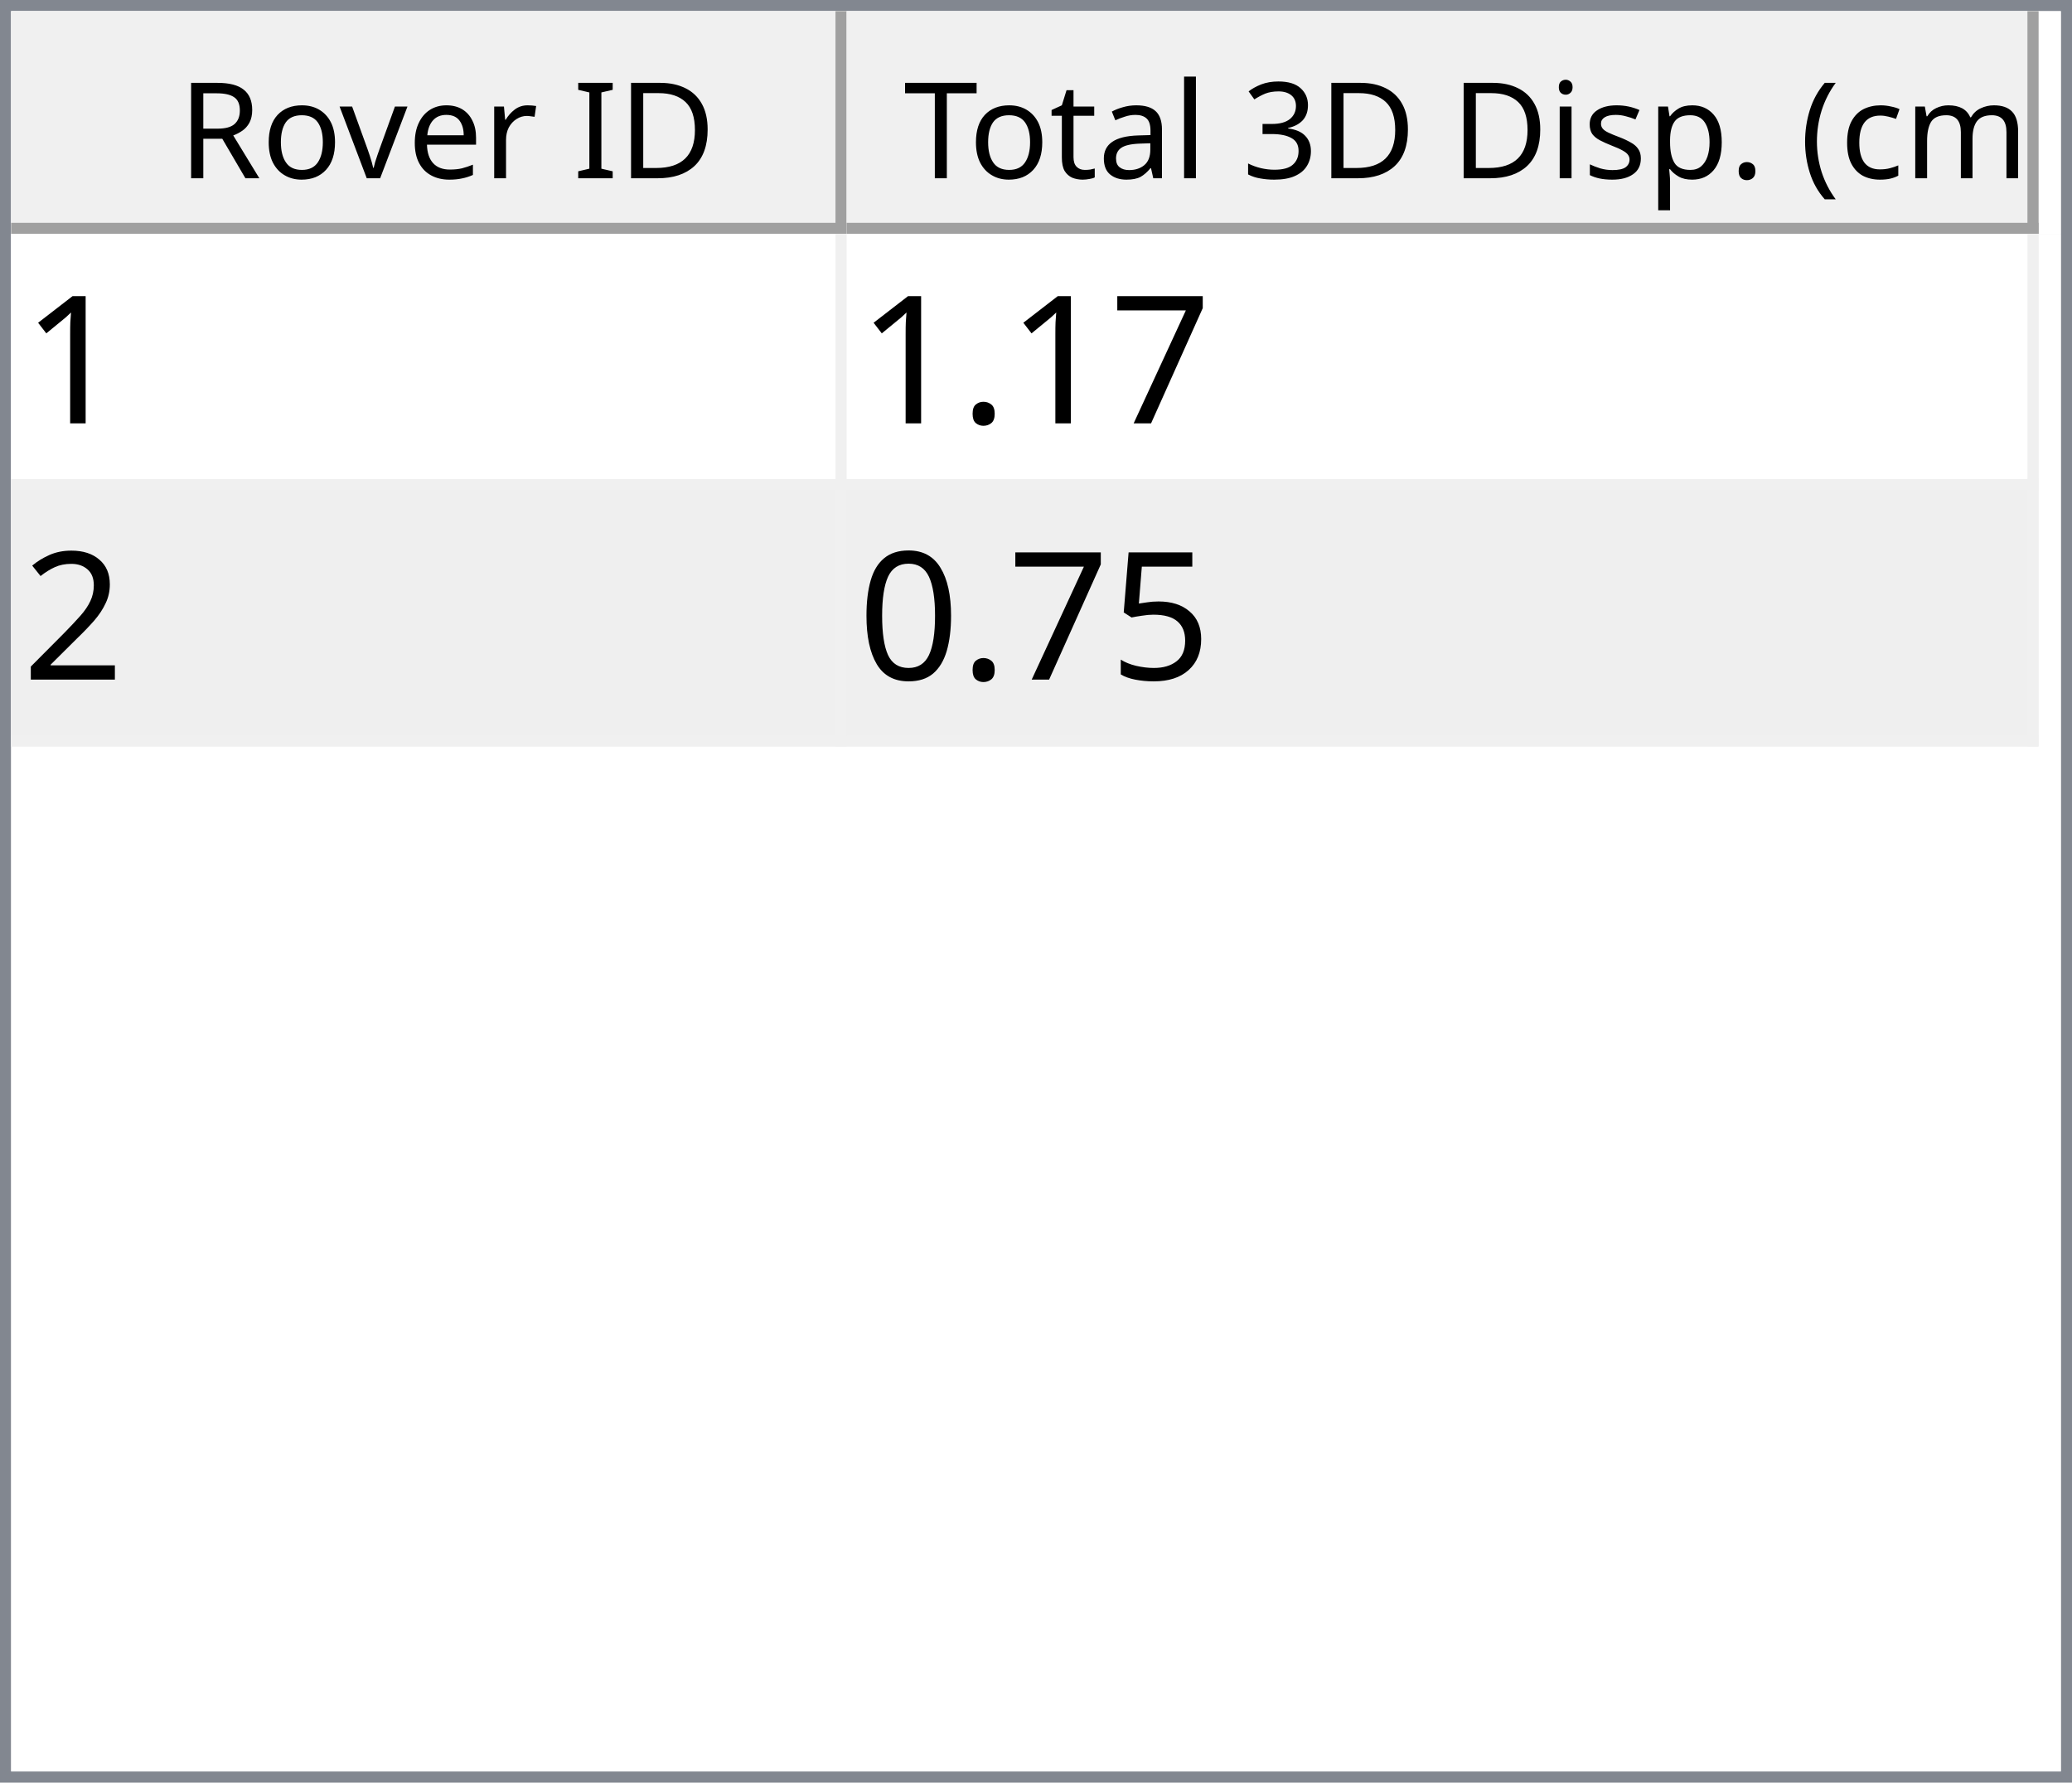
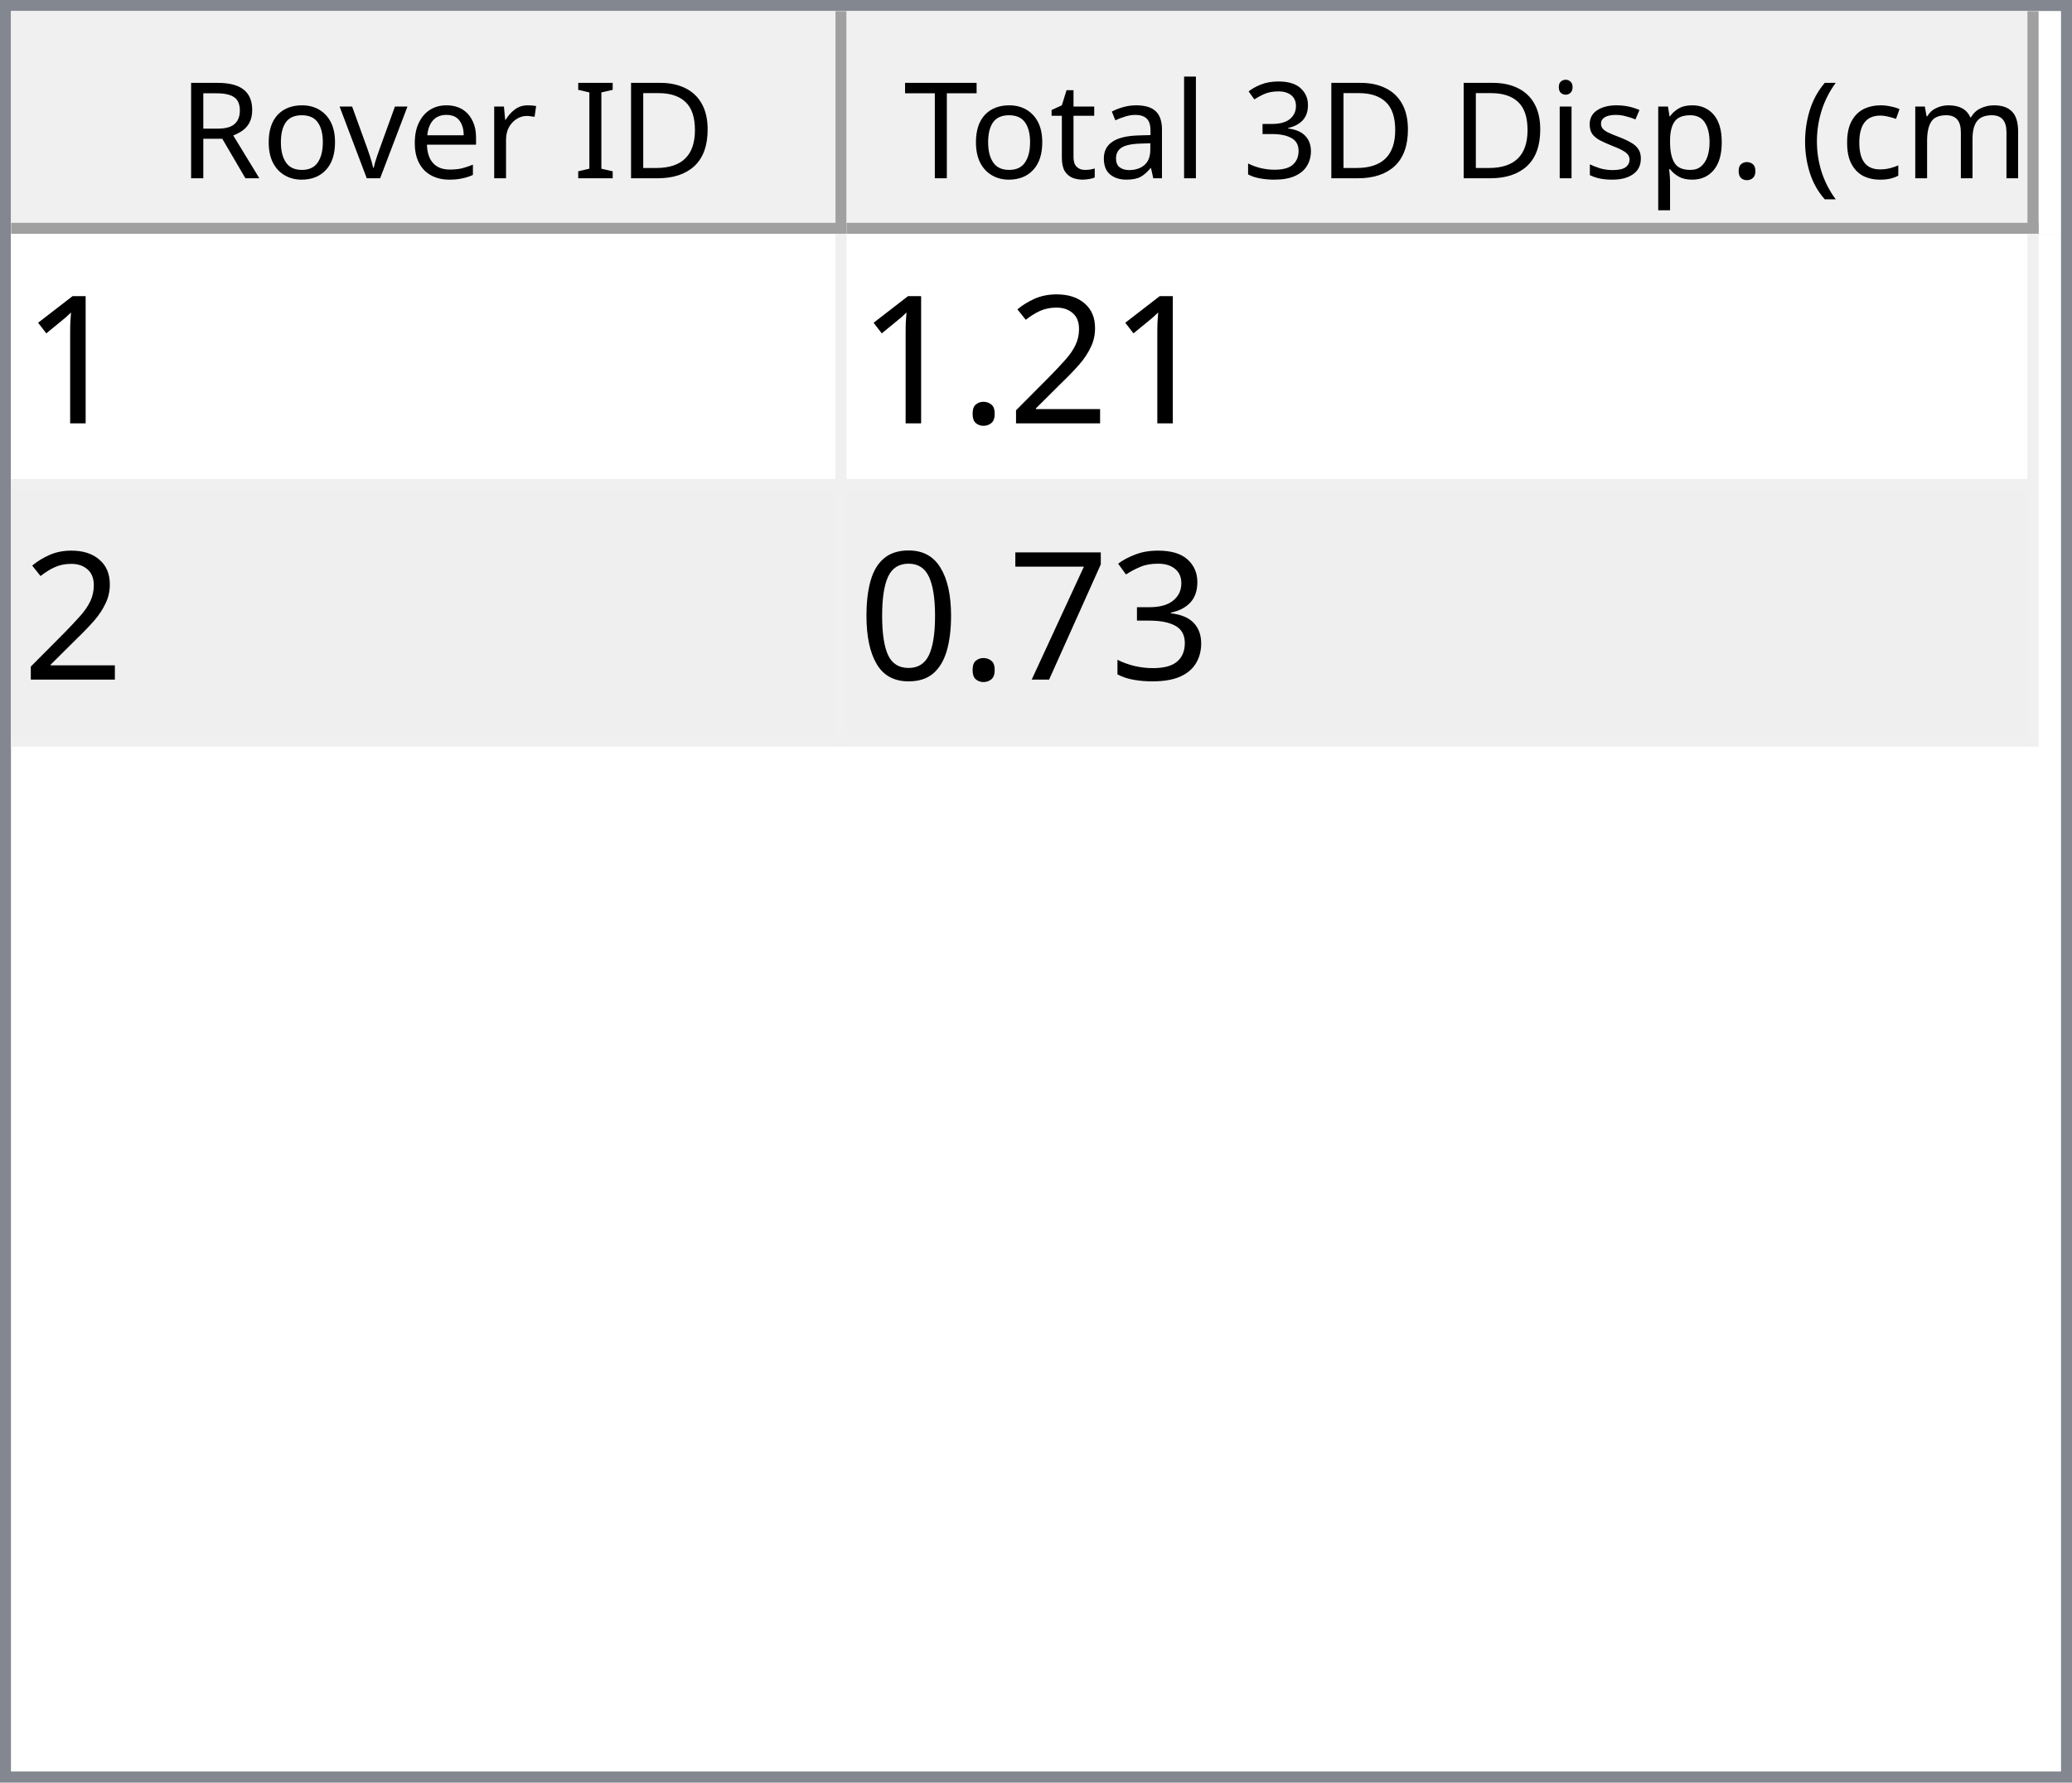
<svg xmlns="http://www.w3.org/2000/svg" style="fill-opacity:1; color-rendering:auto; color-interpolation:auto; text-rendering:auto; stroke:black; stroke-linecap:square; stroke-miterlimit:10; shape-rendering:auto; stroke-opacity:1; fill:black; stroke-dasharray:none; font-weight:normal; stroke-width:1; font-family:'Dialog'; font-style:normal; stroke-linejoin:miter; font-size:12px; stroke-dashoffset:0; image-rendering:auto;" width="186" height="160">
  <defs id="genericDefs" />
  <g>
    <defs id="defs1">
      <clipPath clipPathUnits="userSpaceOnUse" id="clipPath1">
        <path d="M0 0 L186 0 L186 160 L0 160 L0 0 Z" />
      </clipPath>
      <clipPath clipPathUnits="userSpaceOnUse" id="clipPath2">
        <path d="M0 0 L0 160 L186 160 L186 0 Z" />
      </clipPath>
      <clipPath clipPathUnits="userSpaceOnUse" id="clipPath3">
        <path d="M0 0 L0 20 L184 20 L184 0 Z" />
      </clipPath>
      <clipPath clipPathUnits="userSpaceOnUse" id="clipPath4">
        <path d="M0 0 L0 20 L75 20 L75 0 Z" />
      </clipPath>
      <clipPath clipPathUnits="userSpaceOnUse" id="clipPath5">
        <path d="M1 1 L1 19 L74 19 L74 1 Z" />
      </clipPath>
      <clipPath clipPathUnits="userSpaceOnUse" id="clipPath6">
        <path d="M0 0 L0 18 L73 18 L73 0 Z" />
      </clipPath>
      <clipPath clipPathUnits="userSpaceOnUse" id="clipPath7">
        <path d="M-0.5 -0.5 L-0.5 19.5 L74.5 19.5 L74.5 -0.5 Z" />
      </clipPath>
      <clipPath clipPathUnits="userSpaceOnUse" id="clipPath8">
        <path d="M0 0 L0 20 L107 20 L107 0 Z" />
      </clipPath>
      <clipPath clipPathUnits="userSpaceOnUse" id="clipPath9">
        <path d="M1 1 L1 19 L106 19 L106 1 Z" />
      </clipPath>
      <clipPath clipPathUnits="userSpaceOnUse" id="clipPath10">
        <path d="M0 0 L0 18 L105 18 L105 0 Z" />
      </clipPath>
      <clipPath clipPathUnits="userSpaceOnUse" id="clipPath11">
        <path d="M-0.5 -0.5 L-0.5 19.5 L106.5 19.5 L106.5 -0.5 Z" />
      </clipPath>
      <clipPath clipPathUnits="userSpaceOnUse" id="clipPath12">
        <path d="M0 0 L0 138 L184 138 L184 0 Z" />
      </clipPath>
      <clipPath clipPathUnits="userSpaceOnUse" id="clipPath13">
        <path d="M0 0 L0 46 L182 46 L182 0 Z" />
      </clipPath>
      <clipPath clipPathUnits="userSpaceOnUse" id="clipPath14">
        <path d="M-0.5 -0.5 L-0.5 45.5 L181.5 45.5 L181.5 -0.5 Z" />
      </clipPath>
      <clipPath clipPathUnits="userSpaceOnUse" id="clipPath15">
        <path d="M0 0 L0 22 L74 22 L74 0 Z" />
      </clipPath>
      <clipPath clipPathUnits="userSpaceOnUse" id="clipPath16">
        <path d="M0 0 L0 22 L106 22 L106 0 Z" />
      </clipPath>
      <font horiz-adv-x="64.551" id="font1">
        <font-face ascent="107.91" descent="25.098" units-per-em="100" style="font-style:normal; font-family:Segoe UI; font-weight:normal;" />
        <missing-glyph horiz-adv-x="64.551" d="M8.109 0 L8.109 68.266 L56.453 68.266 L56.453 0 L8.109 0 ZM15.328 7.234 L49.219 7.234 L49.219 61.031 L15.328 61.031 L15.328 7.234 Z" />
        <glyph unicode="D" horiz-adv-x="70.117" d="M9.188 0 L9.188 70.016 L28.516 70.016 Q65.531 70.016 65.531 35.891 Q65.531 19.672 55.25 9.836 Q44.969 0 27.734 0 L9.188 0 ZM17.391 62.594 L17.391 7.422 L27.828 7.422 Q41.609 7.422 49.273 14.797 Q56.938 22.172 56.938 35.688 Q56.938 62.594 28.328 62.594 L17.391 62.594 Z" />
        <glyph unicode="I" horiz-adv-x="26.611" d="M17.391 0 L9.188 0 L9.188 70.016 L17.391 70.016 L17.391 0 Z" />
        <glyph unicode=" " horiz-adv-x="27.393" d="" />
        <glyph unicode="r" horiz-adv-x="34.766" d="M34.188 41.891 Q32.078 43.5 28.125 43.5 Q23 43.5 19.555 38.672 Q16.109 33.844 16.109 25.484 L16.109 0 L8.109 0 L8.109 50 L16.109 50 L16.109 39.703 L16.312 39.703 Q18.016 44.969 21.531 47.922 Q25.047 50.875 29.391 50.875 Q32.516 50.875 34.188 50.203 L34.188 41.891 Z" />
        <glyph unicode="e" horiz-adv-x="52.295" d="M48.297 23 L12.984 23 Q13.188 14.656 17.484 10.109 Q21.781 5.562 29.297 5.562 Q37.75 5.562 44.828 11.141 L44.828 3.609 Q38.234 -1.172 27.391 -1.172 Q16.797 -1.172 10.742 5.641 Q4.688 12.453 4.688 24.812 Q4.688 36.469 11.305 43.82 Q17.922 51.172 27.734 51.172 Q37.547 51.172 42.922 44.828 Q48.297 38.484 48.297 27.203 L48.297 23 ZM40.094 29.781 Q40.047 36.719 36.75 40.578 Q33.453 44.438 27.594 44.438 Q21.922 44.438 17.969 40.383 Q14.016 36.328 13.094 29.781 L40.094 29.781 Z" />
        <glyph unicode="v" horiz-adv-x="47.9" d="M47.406 50 L27.484 0 L19.625 0 L0.688 50 L9.469 50 L22.172 13.672 Q23.578 9.672 23.922 6.688 L24.125 6.688 Q24.609 10.453 25.688 13.484 L38.969 50 L47.406 50 Z" />
        <glyph unicode="o" horiz-adv-x="58.594" d="M29 -1.172 Q17.922 -1.172 11.305 5.836 Q4.688 12.844 4.688 24.422 Q4.688 37.016 11.57 44.094 Q18.453 51.172 30.172 51.172 Q41.359 51.172 47.633 44.289 Q53.906 37.406 53.906 25.203 Q53.906 13.234 47.141 6.031 Q40.375 -1.172 29 -1.172 ZM29.594 44.438 Q21.875 44.438 17.383 39.188 Q12.891 33.938 12.891 24.703 Q12.891 15.828 17.43 10.695 Q21.969 5.562 29.594 5.562 Q37.359 5.562 41.531 10.594 Q45.703 15.625 45.703 24.906 Q45.703 34.281 41.531 39.359 Q37.359 44.438 29.594 44.438 Z" />
        <glyph unicode="R" horiz-adv-x="59.814" d="M59.375 0 L49.609 0 L37.891 19.625 Q36.281 22.359 34.766 24.289 Q33.25 26.219 31.664 27.438 Q30.078 28.656 28.25 29.219 Q26.422 29.781 24.125 29.781 L17.391 29.781 L17.391 0 L9.188 0 L9.188 70.016 L30.078 70.016 Q34.672 70.016 38.555 68.867 Q42.438 67.719 45.289 65.375 Q48.141 63.031 49.758 59.547 Q51.375 56.062 51.375 51.375 Q51.375 47.703 50.273 44.656 Q49.172 41.609 47.148 39.211 Q45.125 36.812 42.266 35.133 Q39.406 33.453 35.844 32.516 L35.844 32.328 Q37.594 31.547 38.891 30.547 Q40.188 29.547 41.359 28.18 Q42.531 26.812 43.68 25.078 Q44.828 23.344 46.234 21.047 L59.375 0 ZM17.391 62.594 L17.391 37.203 L28.516 37.203 Q31.594 37.203 34.203 38.133 Q36.812 39.062 38.719 40.797 Q40.625 42.531 41.703 45.047 Q42.781 47.562 42.781 50.688 Q42.781 56.297 39.141 59.445 Q35.5 62.594 28.609 62.594 L17.391 62.594 Z" />
        <glyph unicode=")" horiz-adv-x="30.176" d="M8.297 -15.922 L1.172 -15.922 Q16.406 2.344 16.406 26.812 Q16.406 51.469 1.078 70.016 L8.297 70.016 Q23.531 52.156 23.531 26.703 Q23.531 1.375 8.297 -15.922 Z" />
        <glyph unicode="m" horiz-adv-x="86.133" d="M79.109 0 L71.094 0 L71.094 28.719 Q71.094 37.016 68.531 40.727 Q65.969 44.438 59.906 44.438 Q54.781 44.438 51.195 39.75 Q47.609 35.062 47.609 28.516 L47.609 0 L39.594 0 L39.594 29.688 Q39.594 44.438 28.219 44.438 Q22.953 44.438 19.531 40.016 Q16.109 35.594 16.109 28.516 L16.109 0 L8.109 0 L8.109 50 L16.109 50 L16.109 42.094 L16.312 42.094 Q21.625 51.172 31.844 51.172 Q36.969 51.172 40.773 48.312 Q44.578 45.453 46 40.828 Q51.562 51.172 62.594 51.172 Q79.109 51.172 79.109 30.812 L79.109 0 Z" />
        <glyph unicode="c" horiz-adv-x="46.191" d="M42.188 2.297 Q36.422 -1.172 28.516 -1.172 Q17.828 -1.172 11.258 5.789 Q4.688 12.75 4.688 23.828 Q4.688 36.188 11.766 43.68 Q18.844 51.172 30.672 51.172 Q37.25 51.172 42.281 48.734 L42.281 40.531 Q36.719 44.438 30.375 44.438 Q22.703 44.438 17.797 38.945 Q12.891 33.453 12.891 24.516 Q12.891 15.719 17.508 10.641 Q22.125 5.562 29.891 5.562 Q36.422 5.562 42.188 9.906 L42.188 2.297 Z" />
        <glyph unicode="(" horiz-adv-x="30.176" d="M29.109 -15.922 L21.969 -15.922 Q6.844 1.375 6.844 26.703 Q6.844 52.156 21.969 70.016 L29.203 70.016 Q13.875 51.469 13.875 26.812 Q13.875 2.344 29.109 -15.922 Z" />
        <glyph unicode="." horiz-adv-x="21.68" d="M10.891 -1.078 Q8.641 -1.078 7.055 0.539 Q5.469 2.156 5.469 4.391 Q5.469 6.641 7.055 8.273 Q8.641 9.906 10.891 9.906 Q13.188 9.906 14.797 8.273 Q16.406 6.641 16.406 4.391 Q16.406 2.156 14.797 0.539 Q13.188 -1.078 10.891 -1.078 Z" />
        <glyph unicode="p" horiz-adv-x="58.789" d="M16.312 7.234 L16.109 7.234 L16.109 -23 L8.109 -23 L8.109 50 L16.109 50 L16.109 41.219 L16.312 41.219 Q22.219 51.172 33.594 51.172 Q43.266 51.172 48.688 44.461 Q54.109 37.75 54.109 26.469 Q54.109 13.922 48 6.375 Q41.891 -1.172 31.297 -1.172 Q21.578 -1.172 16.312 7.234 ZM16.109 27.391 L16.109 20.406 Q16.109 14.203 20.141 9.883 Q24.172 5.562 30.375 5.562 Q37.641 5.562 41.773 11.133 Q45.906 16.703 45.906 26.609 Q45.906 34.969 42.047 39.703 Q38.188 44.438 31.594 44.438 Q24.609 44.438 20.359 39.578 Q16.109 34.719 16.109 27.391 Z" />
        <glyph unicode="s" horiz-adv-x="42.432" d="M5.078 1.812 L5.078 10.406 Q11.625 5.562 19.484 5.562 Q30.031 5.562 30.031 12.594 Q30.031 14.594 29.125 15.992 Q28.219 17.391 26.68 18.461 Q25.141 19.531 23.07 20.383 Q21 21.234 18.609 22.172 Q15.281 23.484 12.766 24.828 Q10.25 26.172 8.57 27.859 Q6.891 29.547 6.031 31.695 Q5.172 33.844 5.172 36.719 Q5.172 40.234 6.789 42.945 Q8.406 45.656 11.086 47.484 Q13.766 49.312 17.211 50.242 Q20.656 51.172 24.312 51.172 Q30.812 51.172 35.938 48.922 L35.938 40.828 Q30.422 44.438 23.25 44.438 Q21 44.438 19.195 43.922 Q17.391 43.406 16.094 42.477 Q14.797 41.547 14.086 40.258 Q13.375 38.969 13.375 37.406 Q13.375 35.453 14.086 34.133 Q14.797 32.812 16.164 31.789 Q17.531 30.766 19.484 29.938 Q21.438 29.109 23.922 28.125 Q27.25 26.859 29.883 25.516 Q32.516 24.172 34.375 22.484 Q36.234 20.797 37.234 18.602 Q38.234 16.406 38.234 13.375 Q38.234 9.672 36.602 6.938 Q34.969 4.203 32.234 2.398 Q29.5 0.594 25.93 -0.289 Q22.359 -1.172 18.453 -1.172 Q10.75 -1.172 5.078 1.812 Z" />
        <glyph unicode="i" horiz-adv-x="24.219" d="M12.203 62.703 Q10.062 62.703 8.547 64.164 Q7.031 65.625 7.031 67.875 Q7.031 70.125 8.547 71.609 Q10.062 73.094 12.203 73.094 Q14.406 73.094 15.945 71.609 Q17.484 70.125 17.484 67.875 Q17.484 65.719 15.945 64.211 Q14.406 62.703 12.203 62.703 ZM16.109 0 L8.109 0 L8.109 50 L16.109 50 L16.109 0 Z" />
        <glyph unicode="3" horiz-adv-x="53.906" d="M46.531 19.828 Q46.531 15.094 44.75 11.211 Q42.969 7.328 39.719 4.57 Q36.469 1.812 31.93 0.297 Q27.391 -1.219 21.922 -1.219 Q11.922 -1.219 6 2.594 L6 11.188 Q13.094 5.609 22.219 5.609 Q25.875 5.609 28.828 6.539 Q31.781 7.469 33.906 9.227 Q36.031 10.984 37.18 13.477 Q38.328 15.969 38.328 19.094 Q38.328 32.812 18.797 32.812 L12.984 32.812 L12.984 39.594 L18.5 39.594 Q35.797 39.594 35.797 52.484 Q35.797 64.406 22.609 64.406 Q15.188 64.406 8.688 59.422 L8.688 67.188 Q15.375 71.188 24.609 71.188 Q29 71.188 32.57 69.969 Q36.141 68.75 38.68 66.555 Q41.219 64.359 42.609 61.281 Q44 58.203 44 54.5 Q44 40.672 30.031 36.719 L30.031 36.531 Q33.594 36.141 36.625 34.797 Q39.656 33.453 41.852 31.305 Q44.047 29.156 45.289 26.25 Q46.531 23.344 46.531 19.828 Z" />
        <glyph unicode="l" horiz-adv-x="24.219" d="M16.109 0 L8.109 0 L8.109 74.031 L16.109 74.031 L16.109 0 Z" />
        <glyph unicode="a" horiz-adv-x="50.879" d="M43.891 0 L35.891 0 L35.891 7.812 L35.688 7.812 Q30.469 -1.172 20.312 -1.172 Q12.844 -1.172 8.617 2.781 Q4.391 6.734 4.391 13.281 Q4.391 27.297 20.906 29.594 L35.891 31.688 Q35.891 44.438 25.594 44.438 Q16.547 44.438 9.281 38.281 L9.281 46.484 Q16.656 51.172 26.266 51.172 Q43.891 51.172 43.891 32.516 L43.891 0 ZM35.891 25.297 L23.828 23.641 Q18.266 22.859 15.43 20.875 Q12.594 18.891 12.594 13.875 Q12.594 10.203 15.211 7.883 Q17.828 5.562 22.172 5.562 Q28.125 5.562 32.008 9.742 Q35.891 13.922 35.891 20.312 L35.891 25.297 Z" />
        <glyph unicode="t" horiz-adv-x="33.887" d="M31.297 0.484 Q28.469 -1.078 23.828 -1.078 Q10.688 -1.078 10.688 13.578 L10.688 43.172 L2.094 43.172 L2.094 50 L10.688 50 L10.688 62.203 L18.703 64.797 L18.703 50 L31.297 50 L31.297 43.172 L18.703 43.172 L18.703 14.984 Q18.703 9.969 20.414 7.82 Q22.125 5.672 26.078 5.672 Q29.109 5.672 31.297 7.328 L31.297 0.484 Z" />
        <glyph unicode="T" horiz-adv-x="52.393" d="M50.594 62.594 L30.375 62.594 L30.375 0 L22.172 0 L22.172 62.594 L2 62.594 L2 70.016 L50.594 70.016 L50.594 62.594 Z" />
      </font>
      <font horiz-adv-x="75.0" id="font2">
        <font-face ascent="100.537" descent="21.973" units-per-em="100" style="font-style:normal; font-family:sans-serif; font-weight:normal;" />
        <missing-glyph horiz-adv-x="75.0" d="M12.5 0 L12.5 62.5 L62.5 62.5 L62.5 0 L12.5 0 ZM14.062 1.562 L60.938 1.562 L60.938 60.938 L14.062 60.938 L14.062 1.562 Z" />
        <glyph unicode="1" horiz-adv-x="55.615" d="M37.25 0 L28.469 0 L28.469 56 Q25.297 52.984 20.141 49.953 Q14.984 46.922 10.891 45.406 L10.891 53.906 Q18.266 57.375 23.781 62.305 Q29.297 67.234 31.594 71.875 L37.25 71.875 L37.25 0 Z" />
+         <glyph unicode="2" horiz-adv-x="55.615" d="M50.344 8.453 L50.344 0 L3.031 0 Q2.938 3.172 4.047 6.109 Q5.859 10.938 9.836 15.625 Q13.812 20.312 21.344 26.469 Q33.016 36.031 37.117 41.625 Q41.219 47.219 41.219 52.203 Q41.219 57.422 37.477 61.008 Q33.734 64.594 27.734 64.594 Q21.391 64.594 17.578 60.789 Q13.766 56.984 13.719 50.25 L4.688 51.172 Q5.609 61.281 11.664 66.578 Q17.719 71.875 27.938 71.875 Q38.234 71.875 44.242 66.164 Q50.25 60.453 50.25 52 Q50.25 47.703 48.492 43.555 Q46.734 39.406 42.656 34.812 Q38.578 30.219 29.109 22.219 Q21.188 15.578 18.945 13.211 Q16.703 10.844 15.234 8.453 L50.344 8.453 Z" />
+         <glyph unicode="." horiz-adv-x="27.783" d="M9.078 0 L9.078 10.016 L19.094 10.016 L19.094 0 L9.078 0 Z" />
+         <glyph unicode="3" horiz-adv-x="55.615" d="M4.203 18.891 L12.984 20.062 Q14.5 12.594 18.141 9.297 Q21.781 6 27 6 Q33.203 6 37.477 10.297 Q41.75 14.594 41.75 20.953 Q41.75 27 37.797 30.93 Q33.844 34.859 27.734 34.859 Q25.25 34.859 21.531 33.891 L22.516 41.609 Q23.391 41.5 23.922 41.5 Q29.547 41.5 34.039 44.43 Q38.531 47.359 38.531 53.469 Q38.531 58.297 35.258 61.477 Q31.984 64.656 26.812 64.656 Q21.688 64.656 18.266 61.43 Q14.844 58.203 13.875 51.766 L5.078 53.328 Q6.688 62.156 12.398 67.016 Q18.109 71.875 26.609 71.875 Q32.469 71.875 37.398 69.359 Q42.328 66.844 44.945 62.5 Q47.562 58.156 47.562 53.266 Q47.562 48.641 45.07 44.828 Q42.578 41.016 37.703 38.766 Q44.047 37.312 47.562 32.695 Q51.078 28.078 51.078 21.141 Q51.078 11.766 44.242 5.25 Q37.406 -1.266 26.953 -1.266 Q17.531 -1.266 11.305 4.352 Q5.078 9.969 4.203 18.891 Z" />
        <glyph unicode="7" horiz-adv-x="55.615" d="M4.734 62.203 L4.734 70.656 L51.078 70.656 L51.078 63.812 Q44.234 56.547 37.523 44.484 Q30.812 32.422 27.156 19.672 Q24.516 10.688 23.781 0 L14.75 0 Q14.891 8.453 18.062 20.414 Q21.234 32.375 27.172 43.484 Q33.109 54.594 39.797 62.203 L4.734 62.203 Z" />
-         <glyph unicode="." horiz-adv-x="27.783" d="M9.078 0 L9.078 10.016 L19.094 10.016 L19.094 0 L9.078 0 Z" />
-         <glyph unicode="2" horiz-adv-x="55.615" d="M50.344 8.453 L50.344 0 L3.031 0 Q2.938 3.172 4.047 6.109 Q5.859 10.938 9.836 15.625 Q13.812 20.312 21.344 26.469 Q33.016 36.031 37.117 41.625 Q41.219 47.219 41.219 52.203 Q41.219 57.422 37.477 61.008 Q33.734 64.594 27.734 64.594 Q21.391 64.594 17.578 60.789 Q13.766 56.984 13.719 50.25 L4.688 51.172 Q5.609 61.281 11.664 66.578 Q17.719 71.875 27.938 71.875 Q38.234 71.875 44.242 66.164 Q50.25 60.453 50.25 52 Q50.25 47.703 48.492 43.555 Q46.734 39.406 42.656 34.812 Q38.578 30.219 29.109 22.219 Q21.188 15.578 18.945 13.211 Q16.703 10.844 15.234 8.453 L50.344 8.453 Z" />
-         <glyph unicode="5" horiz-adv-x="55.615" d="M4.156 18.75 L13.375 19.531 Q14.406 12.797 18.141 9.398 Q21.875 6 27.156 6 Q33.5 6 37.891 10.789 Q42.281 15.578 42.281 23.484 Q42.281 31 38.062 35.352 Q33.844 39.703 27 39.703 Q22.75 39.703 19.336 37.773 Q15.922 35.844 13.969 32.766 L5.719 33.844 L12.641 70.609 L48.25 70.609 L48.25 62.203 L19.672 62.203 L15.828 42.969 Q22.266 47.469 29.344 47.469 Q38.719 47.469 45.164 40.969 Q51.609 34.469 51.609 24.266 Q51.609 14.547 45.953 7.469 Q39.062 -1.219 27.156 -1.219 Q17.391 -1.219 11.211 4.25 Q5.031 9.719 4.156 18.75 Z" />
        <glyph unicode="0" horiz-adv-x="55.615" d="M4.156 35.297 Q4.156 48 6.766 55.742 Q9.375 63.484 14.523 67.68 Q19.672 71.875 27.484 71.875 Q33.25 71.875 37.594 69.555 Q41.938 67.234 44.773 62.867 Q47.609 58.5 49.219 52.227 Q50.828 45.953 50.828 35.297 Q50.828 22.703 48.242 14.969 Q45.656 7.234 40.508 3.008 Q35.359 -1.219 27.484 -1.219 Q17.141 -1.219 11.234 6.203 Q4.156 15.141 4.156 35.297 ZM13.188 35.297 Q13.188 17.672 17.312 11.836 Q21.438 6 27.484 6 Q33.547 6 37.672 11.859 Q41.797 17.719 41.797 35.297 Q41.797 52.984 37.672 58.789 Q33.547 64.594 27.391 64.594 Q21.344 64.594 17.719 59.469 Q13.188 52.938 13.188 35.297 Z" />
      </font>
    </defs>
    <g style="fill:white; stroke:white;">
      <rect x="0" y="0" width="186" style="clip-path:url(#clipPath1); stroke:none;" height="160" />
    </g>
    <g style="fill:white; text-rendering:optimizeSpeed; color-rendering:optimizeSpeed; image-rendering:optimizeSpeed; shape-rendering:crispEdges; stroke:white; color-interpolation:sRGB;">
      <rect x="0" width="186" height="160" y="0" style="stroke:none;" />
      <path style="stroke:none;" d="M0 160 L186 160 L186 0 L0 0 Z" />
    </g>
    <g style="fill:rgb(240,240,240); font-family:'Segoe UI'; stroke:rgb(240,240,240);">
      <rect x="0" y="0" width="186" style="clip-path:url(#clipPath2); stroke:none;" height="160" />
    </g>
    <g style="fill:rgb(130,135,144); font-family:'Segoe UI'; stroke:rgb(130,135,144);">
      <path d="M0 0 L186 0 L186 160 L0 160 L0 0 ZM1 1 L185 1 L185 159 L1 159 L1 1 Z" style="fill-rule:evenodd; clip-path:url(#clipPath2); stroke:none;" />
    </g>
    <g style="fill:white; font-family:'Segoe UI'; stroke:white;" transform="translate(1,1)">
      <rect x="0" y="0" width="184" style="clip-path:url(#clipPath3); stroke:none;" height="20" />
    </g>
    <g style="fill:rgb(240,240,240); font-family:'Segoe UI'; stroke:rgb(240,240,240);" transform="translate(1,1)">
      <rect x="0" y="0" width="75" style="clip-path:url(#clipPath4); stroke:none;" height="20" />
    </g>
    <g style="font-family:'Segoe UI';" transform="translate(2,2)">
      <text x="14" xml:space="preserve" y="14" style="clip-path:url(#clipPath6); stroke:none;">Rover ID</text>
    </g>
    <g style="fill:rgb(160,160,160); font-family:'Segoe UI'; stroke:rgb(160,160,160); stroke-linejoin:bevel;" transform="translate(1.5,1.5)">
      <line x1="74" x2="74" y1="0" style="fill:none; clip-path:url(#clipPath7);" y2="19" />
    </g>
    <g style="fill:rgb(160,160,160); font-family:'Segoe UI'; stroke:rgb(160,160,160); stroke-linejoin:bevel;" transform="matrix(1,0,0,1,1,1) translate(0.5,0.5)">
      <line x1="0" x2="74" y1="19" style="fill:none; clip-path:url(#clipPath7);" y2="19" />
    </g>
    <g style="fill:rgb(240,240,240); font-family:'Segoe UI'; stroke:rgb(240,240,240);" transform="translate(76,1)">
      <rect x="0" y="0" width="107" style="clip-path:url(#clipPath8); stroke:none;" height="20" />
    </g>
    <g style="font-family:'Segoe UI';" transform="translate(77,2)">
      <text x="1" xml:space="preserve" y="14" style="clip-path:url(#clipPath10); stroke:none;"> Total 3D Disp. (cm)</text>
    </g>
    <g style="fill:rgb(160,160,160); font-family:'Segoe UI'; stroke:rgb(160,160,160); stroke-linejoin:bevel;" transform="translate(76.5,1.5)">
      <line x1="106" x2="106" y1="0" style="fill:none; clip-path:url(#clipPath11);" y2="19" />
    </g>
    <g style="fill:rgb(160,160,160); font-family:'Segoe UI'; stroke:rgb(160,160,160); stroke-linejoin:bevel;" transform="matrix(1,0,0,1,76,1) translate(0.5,0.5)">
      <line x1="0" x2="106" y1="19" style="fill:none; clip-path:url(#clipPath11);" y2="19" />
    </g>
    <g style="fill:white; font-family:'Segoe UI'; stroke:white;" transform="translate(1,21)">
      <rect x="0" y="0" width="184" style="clip-path:url(#clipPath12); stroke:none;" height="138" />
    </g>
    <g style="fill:rgb(240,240,240); font-size:16px; font-family:sans-serif; stroke:rgb(240,240,240);" transform="translate(1,21)">
      <rect x="0" y="0" width="182" style="clip-path:url(#clipPath13); stroke:none;" height="46" />
      <line transform="translate(0.5,0.5)" x1="0" x2="181" y1="22" style="clip-path:url(#clipPath14); fill:none; stroke-linejoin:bevel;" y2="22" />
    </g>
    <g transform="matrix(1,0,0,1,1,21) translate(0.5,0.5)" style="fill:rgb(240,240,240); font-size:16px; font-family:sans-serif; stroke:rgb(240,240,240); stroke-linejoin:bevel;">
      <line x1="0" x2="181" y1="45" style="fill:none; clip-path:url(#clipPath14);" y2="45" />
    </g>
    <g transform="matrix(1,0,0,1,1,21) translate(0.5,0.5)" style="fill:rgb(240,240,240); font-size:16px; font-family:sans-serif; stroke:rgb(240,240,240); stroke-linejoin:bevel;">
      <line x1="74" x2="74" y1="0" style="fill:none; clip-path:url(#clipPath14);" y2="45" />
    </g>
    <g transform="matrix(1,0,0,1,1,21) translate(0.5,0.5)" style="fill:rgb(240,240,240); font-size:16px; font-family:sans-serif; stroke:rgb(240,240,240); stroke-linejoin:bevel;">
      <line x1="181" x2="181" y1="0" style="fill:none; clip-path:url(#clipPath14);" y2="45" />
    </g>
    <g style="fill:white; font-size:16px; font-family:sans-serif; stroke:white;" transform="matrix(1,0,0,1,1,21)">
      <rect x="0" y="0" width="74" style="clip-path:url(#clipPath15); stroke:none;" height="22" />
      <text x="1" y="17" style="fill:black; clip-path:url(#clipPath15); stroke:none;" xml:space="preserve">1</text>
    </g>
    <g style="fill:white; font-size:16px; font-family:sans-serif; stroke:white;" transform="matrix(1,0,0,1,1,21) translate(75,0)">
      <rect x="0" y="0" width="106" style="clip-path:url(#clipPath16); stroke:none;" height="22" />
-       <text x="1" y="17" style="fill:black; clip-path:url(#clipPath16); stroke:none;" xml:space="preserve">1.17</text>
+       <text x="1" y="17" style="fill:black; clip-path:url(#clipPath16); stroke:none;" xml:space="preserve">1.21</text>
    </g>
    <g style="fill:rgb(239,239,239); font-size:16px; font-family:sans-serif; stroke:rgb(239,239,239);" transform="matrix(1,0,0,1,1,21) translate(0,23)">
      <rect x="0" y="0" width="74" style="clip-path:url(#clipPath15); stroke:none;" height="22" />
      <text x="1" y="17" style="fill:black; clip-path:url(#clipPath15); stroke:none;" xml:space="preserve">2</text>
    </g>
    <g style="fill:rgb(239,239,239); font-size:16px; font-family:sans-serif; stroke:rgb(239,239,239);" transform="matrix(1,0,0,1,1,21) translate(75,23)">
      <rect x="0" y="0" width="106" style="clip-path:url(#clipPath16); stroke:none;" height="22" />
-       <text x="1" y="17" style="fill:black; clip-path:url(#clipPath16); stroke:none;" xml:space="preserve">0.75</text>
+       <text x="1" y="17" style="fill:black; clip-path:url(#clipPath16); stroke:none;" xml:space="preserve">0.73</text>
    </g>
  </g>
</svg>
